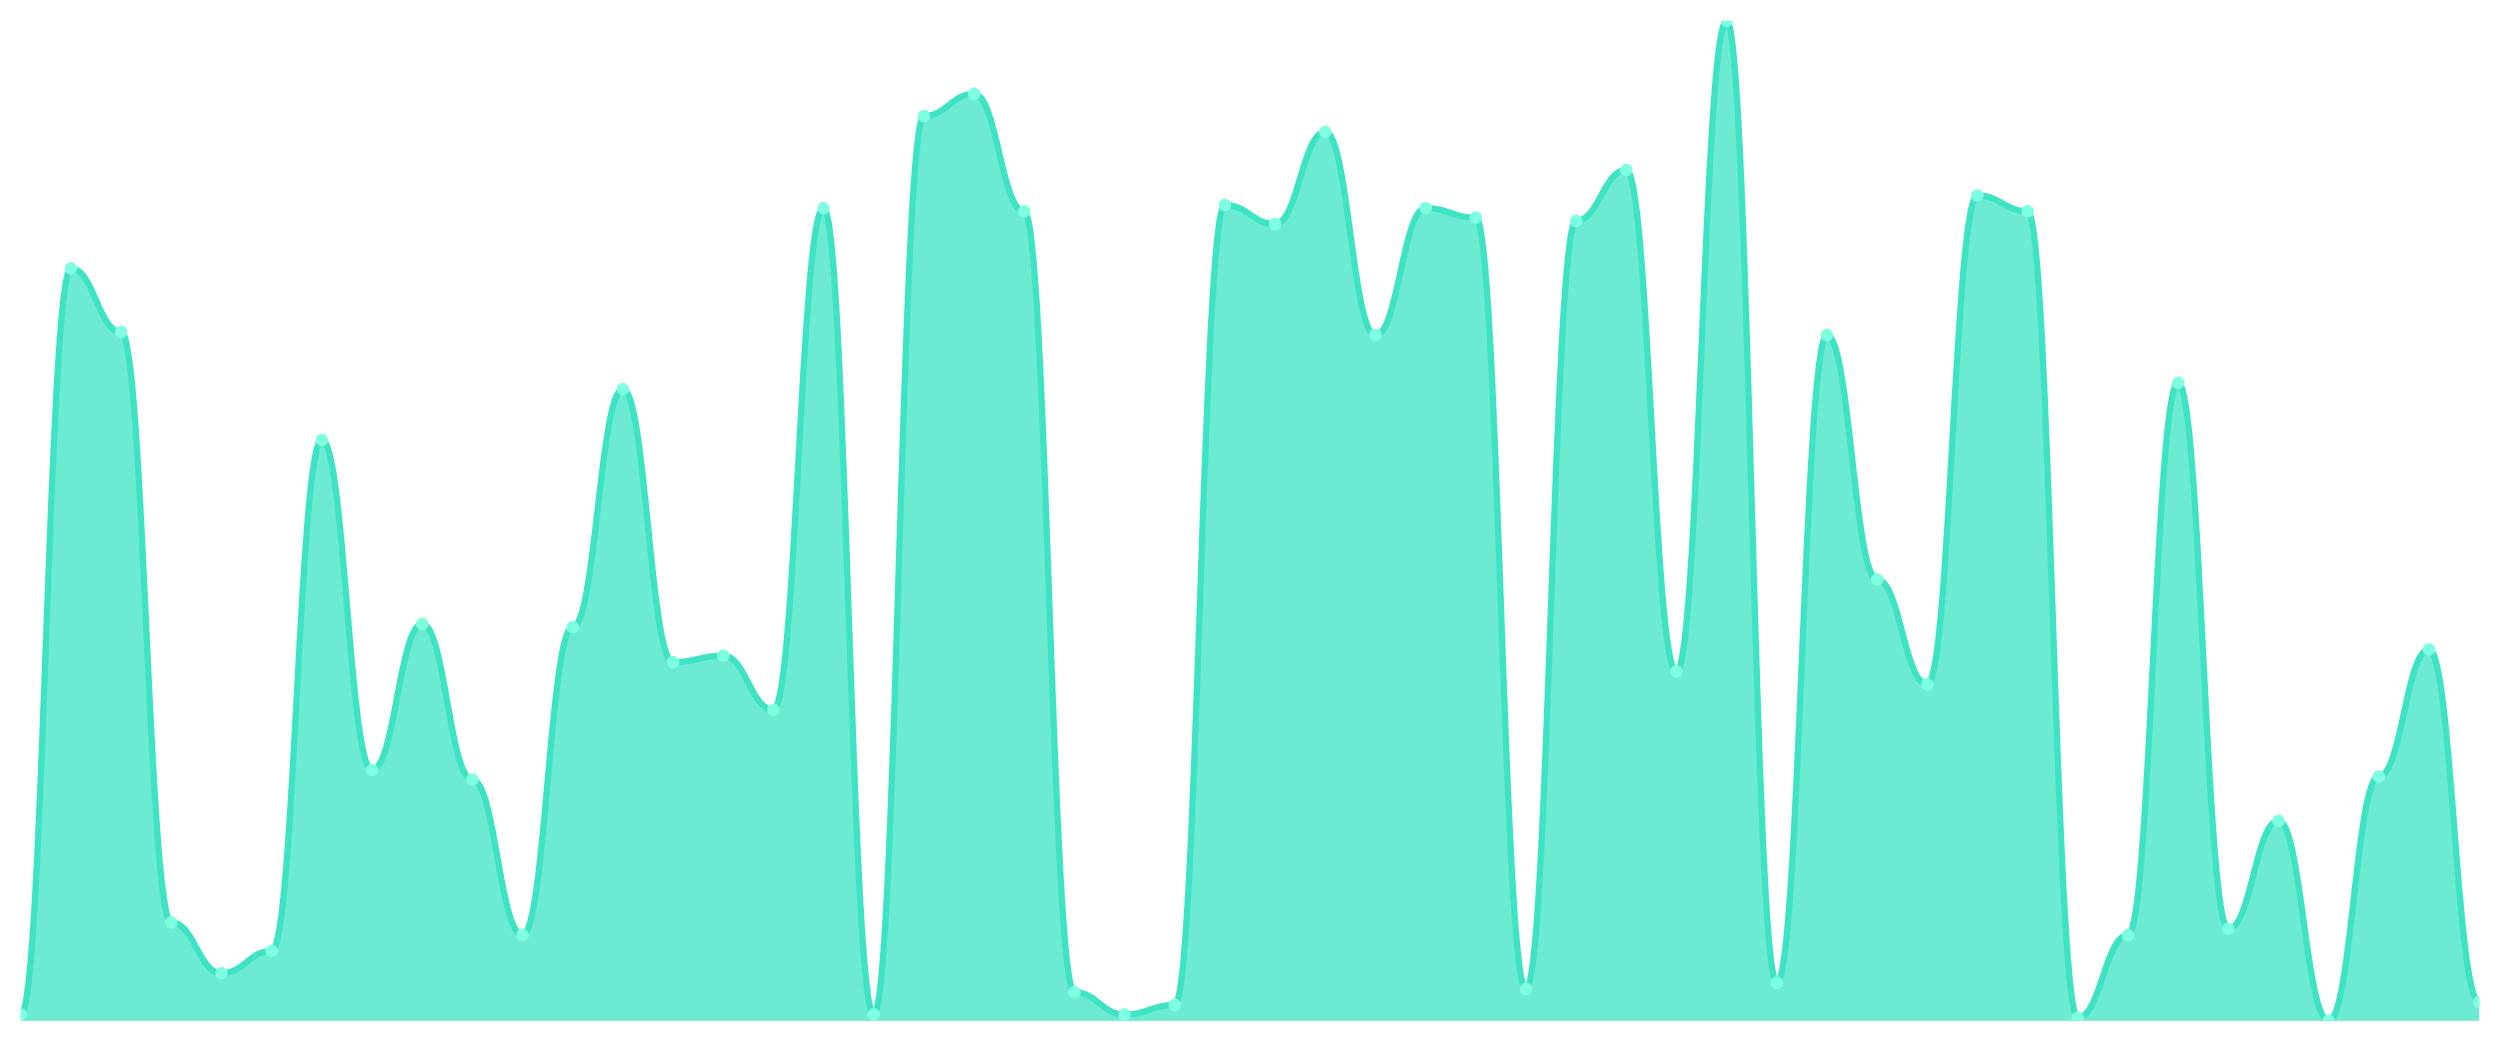
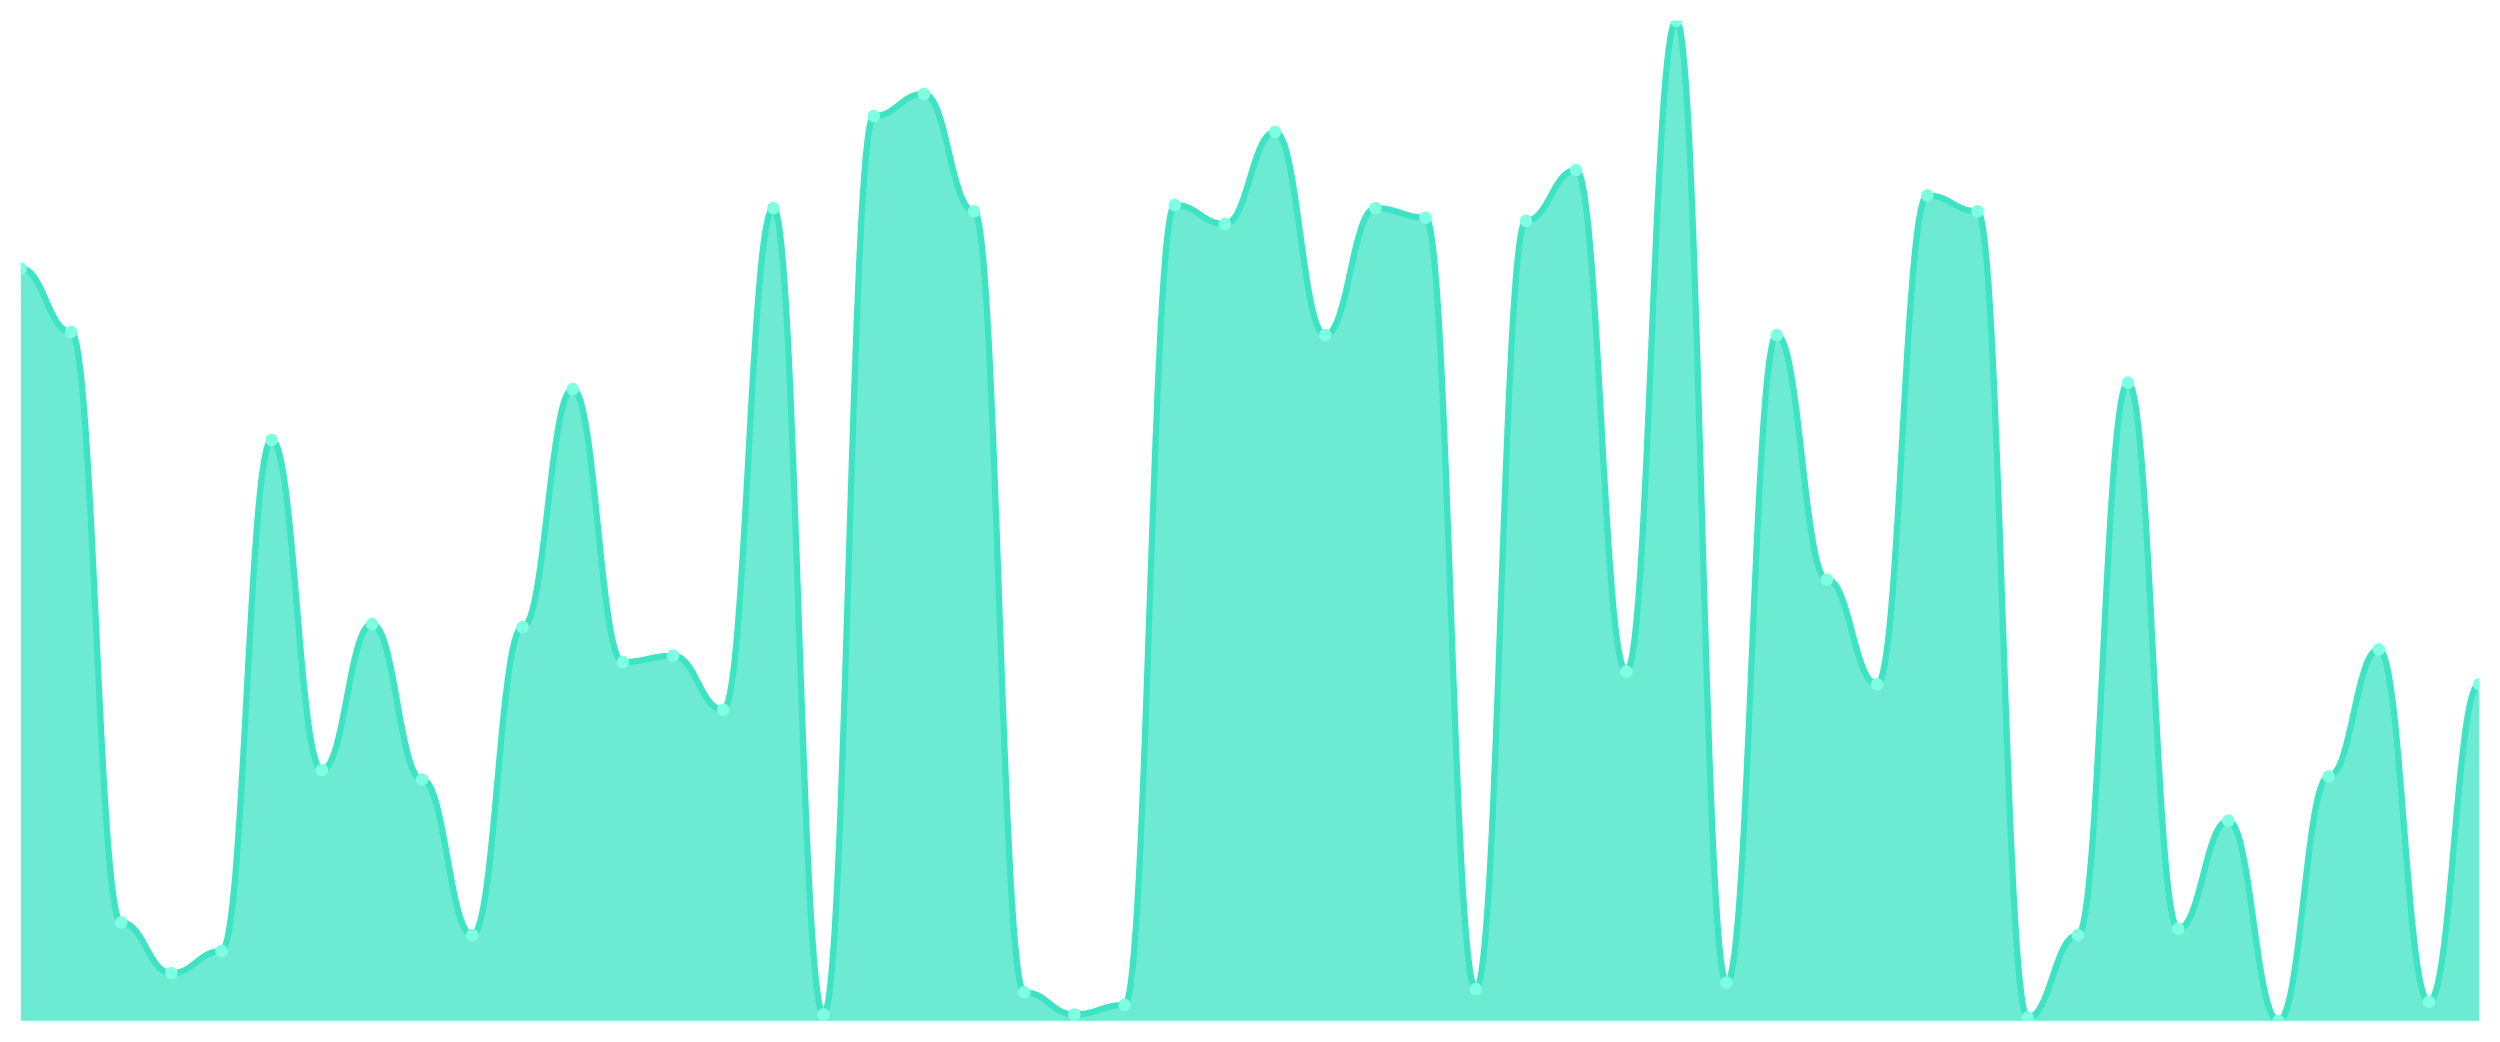
<svg xmlns="http://www.w3.org/2000/svg" viewBox="0 0 1200 500" width="1200" height="500">
  <defs>
    <clipPath id="c">
      <rect x="10" y="10" width="1180" height="480" />
    </clipPath>
  </defs>
  <rect width="1200" height="500" fill="none" />
  <g clip-path="url(#c)">
-     <path d="M 10,490 L 10,486.952 C 20.837,486.952 23.245,128.857 34.082,128.857 C 44.918,128.857 47.327,159.333 58.163,159.333 C 69,159.333 71.408,442.762 82.245,442.762 C 93.082,442.762 95.49,467.143 106.327,467.143 C 117.163,467.143 119.571,456.476 130.408,456.476 C 141.245,456.476 143.653,211.143 154.49,211.143 C 165.327,211.143 167.735,369.619 178.571,369.619 C 189.408,369.619 191.816,299.524 202.653,299.524 C 213.49,299.524 215.898,374.19 226.735,374.19 C 237.571,374.19 239.98,448.857 250.816,448.857 C 261.653,448.857 264.061,301.048 274.898,301.048 C 285.735,301.048 288.143,186.762 298.98,186.762 C 309.816,186.762 312.224,317.81 323.061,317.81 C 333.898,317.81 336.306,314.762 347.143,314.762 C 357.98,314.762 360.388,340.667 371.224,340.667 C 382.061,340.667 384.469,99.905 395.306,99.905 C 406.143,99.905 408.551,486.952 419.388,486.952 C 430.224,486.952 432.633,55.714 443.469,55.714 C 454.306,55.714 456.714,45.048 467.551,45.048 C 478.388,45.048 480.796,101.429 491.633,101.429 C 502.469,101.429 504.878,476.286 515.714,476.286 C 526.551,476.286 528.959,486.952 539.796,486.952 C 550.633,486.952 553.041,482.381 563.878,482.381 C 574.714,482.381 577.122,98.381 587.959,98.381 C 598.796,98.381 601.204,107.524 612.041,107.524 C 622.878,107.524 625.286,63.333 636.122,63.333 C 646.959,63.333 649.367,160.857 660.204,160.857 C 671.041,160.857 673.449,99.905 684.286,99.905 C 695.122,99.905 697.531,104.476 708.367,104.476 C 719.204,104.476 721.612,474.762 732.449,474.762 C 743.286,474.762 745.694,106 756.531,106 C 767.367,106 769.776,81.619 780.612,81.619 C 791.449,81.619 793.857,322.381 804.694,322.381 C 815.531,322.381 817.939,10 828.776,10 C 839.612,10 842.02,471.714 852.857,471.714 C 863.694,471.714 866.102,160.857 876.939,160.857 C 887.776,160.857 890.184,278.19 901.02,278.19 C 911.857,278.19 914.265,328.476 925.102,328.476 C 935.939,328.476 938.347,93.81 949.184,93.81 C 960.02,93.81 962.429,101.429 973.265,101.429 C 984.102,101.429 986.51,488.476 997.347,488.476 C 1008.184,488.476 1010.592,448.857 1021.429,448.857 C 1032.265,448.857 1034.673,183.714 1045.51,183.714 C 1056.347,183.714 1058.755,445.81 1069.592,445.81 C 1080.429,445.81 1082.837,394 1093.673,394 C 1104.51,394 1106.918,490 1117.755,490 C 1128.592,490 1131,372.667 1141.837,372.667 C 1152.673,372.667 1155.082,311.714 1165.918,311.714 C 1176.755,311.714 1179.163,480.857 1190,480.857 L 1190,490 Z" fill="rgba(61,227,195,0.75)" />
-     <path d="M 10,486.952 C 20.837,486.952 23.245,128.857 34.082,128.857 C 44.918,128.857 47.327,159.333 58.163,159.333 C 69,159.333 71.408,442.762 82.245,442.762 C 93.082,442.762 95.49,467.143 106.327,467.143 C 117.163,467.143 119.571,456.476 130.408,456.476 C 141.245,456.476 143.653,211.143 154.49,211.143 C 165.327,211.143 167.735,369.619 178.571,369.619 C 189.408,369.619 191.816,299.524 202.653,299.524 C 213.49,299.524 215.898,374.19 226.735,374.19 C 237.571,374.19 239.98,448.857 250.816,448.857 C 261.653,448.857 264.061,301.048 274.898,301.048 C 285.735,301.048 288.143,186.762 298.98,186.762 C 309.816,186.762 312.224,317.81 323.061,317.81 C 333.898,317.81 336.306,314.762 347.143,314.762 C 357.98,314.762 360.388,340.667 371.224,340.667 C 382.061,340.667 384.469,99.905 395.306,99.905 C 406.143,99.905 408.551,486.952 419.388,486.952 C 430.224,486.952 432.633,55.714 443.469,55.714 C 454.306,55.714 456.714,45.048 467.551,45.048 C 478.388,45.048 480.796,101.429 491.633,101.429 C 502.469,101.429 504.878,476.286 515.714,476.286 C 526.551,476.286 528.959,486.952 539.796,486.952 C 550.633,486.952 553.041,482.381 563.878,482.381 C 574.714,482.381 577.122,98.381 587.959,98.381 C 598.796,98.381 601.204,107.524 612.041,107.524 C 622.878,107.524 625.286,63.333 636.122,63.333 C 646.959,63.333 649.367,160.857 660.204,160.857 C 671.041,160.857 673.449,99.905 684.286,99.905 C 695.122,99.905 697.531,104.476 708.367,104.476 C 719.204,104.476 721.612,474.762 732.449,474.762 C 743.286,474.762 745.694,106 756.531,106 C 767.367,106 769.776,81.619 780.612,81.619 C 791.449,81.619 793.857,322.381 804.694,322.381 C 815.531,322.381 817.939,10 828.776,10 C 839.612,10 842.02,471.714 852.857,471.714 C 863.694,471.714 866.102,160.857 876.939,160.857 C 887.776,160.857 890.184,278.19 901.02,278.19 C 911.857,278.19 914.265,328.476 925.102,328.476 C 935.939,328.476 938.347,93.81 949.184,93.81 C 960.02,93.81 962.429,101.429 973.265,101.429 C 984.102,101.429 986.51,488.476 997.347,488.476 C 1008.184,488.476 1010.592,448.857 1021.429,448.857 C 1032.265,448.857 1034.673,183.714 1045.51,183.714 C 1056.347,183.714 1058.755,445.81 1069.592,445.81 C 1080.429,445.81 1082.837,394 1093.673,394 C 1104.51,394 1106.918,490 1117.755,490 C 1128.592,490 1131,372.667 1141.837,372.667 C 1152.673,372.667 1155.082,311.714 1165.918,311.714 C 1176.755,311.714 1179.163,480.857 1190,480.857" fill="none" stroke="#3de3c3" stroke-width="3" stroke-linecap="round" stroke-linejoin="round" />
-     <circle cx="10" cy="486.952" r="3" fill="#7fffe1" />
-     <circle cx="34.082" cy="128.857" r="3" fill="#7fffe1" />
-     <circle cx="58.163" cy="159.333" r="3" fill="#7fffe1" />
-     <circle cx="82.245" cy="442.762" r="3" fill="#7fffe1" />
-     <circle cx="106.327" cy="467.143" r="3" fill="#7fffe1" />
-     <circle cx="130.408" cy="456.476" r="3" fill="#7fffe1" />
-     <circle cx="154.49" cy="211.143" r="3" fill="#7fffe1" />
-     <circle cx="178.571" cy="369.619" r="3" fill="#7fffe1" />
-     <circle cx="202.653" cy="299.524" r="3" fill="#7fffe1" />
-     <circle cx="226.735" cy="374.19" r="3" fill="#7fffe1" />
-     <circle cx="250.816" cy="448.857" r="3" fill="#7fffe1" />
-     <circle cx="274.898" cy="301.048" r="3" fill="#7fffe1" />
-     <circle cx="298.98" cy="186.762" r="3" fill="#7fffe1" />
-     <circle cx="323.061" cy="317.81" r="3" fill="#7fffe1" />
-     <circle cx="347.143" cy="314.762" r="3" fill="#7fffe1" />
-     <circle cx="371.224" cy="340.667" r="3" fill="#7fffe1" />
-     <circle cx="395.306" cy="99.905" r="3" fill="#7fffe1" />
-     <circle cx="419.388" cy="486.952" r="3" fill="#7fffe1" />
-     <circle cx="443.469" cy="55.714" r="3" fill="#7fffe1" />
-     <circle cx="467.551" cy="45.048" r="3" fill="#7fffe1" />
-     <circle cx="491.633" cy="101.429" r="3" fill="#7fffe1" />
-     <circle cx="515.714" cy="476.286" r="3" fill="#7fffe1" />
-     <circle cx="539.796" cy="486.952" r="3" fill="#7fffe1" />
-     <circle cx="563.878" cy="482.381" r="3" fill="#7fffe1" />
-     <circle cx="587.959" cy="98.381" r="3" fill="#7fffe1" />
-     <circle cx="612.041" cy="107.524" r="3" fill="#7fffe1" />
-     <circle cx="636.122" cy="63.333" r="3" fill="#7fffe1" />
-     <circle cx="660.204" cy="160.857" r="3" fill="#7fffe1" />
-     <circle cx="684.286" cy="99.905" r="3" fill="#7fffe1" />
-     <circle cx="708.367" cy="104.476" r="3" fill="#7fffe1" />
-     <circle cx="732.449" cy="474.762" r="3" fill="#7fffe1" />
-     <circle cx="756.531" cy="106" r="3" fill="#7fffe1" />
-     <circle cx="780.612" cy="81.619" r="3" fill="#7fffe1" />
-     <circle cx="804.694" cy="322.381" r="3" fill="#7fffe1" />
-     <circle cx="828.776" cy="10" r="3" fill="#7fffe1" />
-     <circle cx="852.857" cy="471.714" r="3" fill="#7fffe1" />
-     <circle cx="876.939" cy="160.857" r="3" fill="#7fffe1" />
-     <circle cx="901.02" cy="278.19" r="3" fill="#7fffe1" />
-     <circle cx="925.102" cy="328.476" r="3" fill="#7fffe1" />
-     <circle cx="949.184" cy="93.81" r="3" fill="#7fffe1" />
-     <circle cx="973.265" cy="101.429" r="3" fill="#7fffe1" />
-     <circle cx="997.347" cy="488.476" r="3" fill="#7fffe1" />
-     <circle cx="1021.429" cy="448.857" r="3" fill="#7fffe1" />
-     <circle cx="1045.51" cy="183.714" r="3" fill="#7fffe1" />
-     <circle cx="1069.592" cy="445.81" r="3" fill="#7fffe1" />
-     <circle cx="1093.673" cy="394" r="3" fill="#7fffe1" />
-     <circle cx="1117.755" cy="490" r="3" fill="#7fffe1" />
-     <circle cx="1141.837" cy="372.667" r="3" fill="#7fffe1" />
-     <circle cx="1165.918" cy="311.714" r="3" fill="#7fffe1" />
-     <circle cx="1190" cy="480.857" r="3" fill="#7fffe1" />
+     <path d="M 10,490 L 10,128.857 C 20.837,128.857 23.245,159.333 34.082,159.333 C 44.918,159.333 47.327,442.762 58.163,442.762 C 69,442.762 71.408,467.143 82.245,467.143 C 93.082,467.143 95.49,456.476 106.327,456.476 C 117.163,456.476 119.571,211.143 130.408,211.143 C 141.245,211.143 143.653,369.619 154.49,369.619 C 165.327,369.619 167.735,299.524 178.571,299.524 C 189.408,299.524 191.816,374.19 202.653,374.19 C 213.49,374.19 215.898,448.857 226.735,448.857 C 237.571,448.857 239.98,301.048 250.816,301.048 C 261.653,301.048 264.061,186.762 274.898,186.762 C 285.735,186.762 288.143,317.81 298.98,317.81 C 309.816,317.81 312.224,314.762 323.061,314.762 C 333.898,314.762 336.306,340.667 347.143,340.667 C 357.98,340.667 360.388,99.905 371.224,99.905 C 382.061,99.905 384.469,486.952 395.306,486.952 C 406.143,486.952 408.551,55.714 419.388,55.714 C 430.224,55.714 432.633,45.048 443.469,45.048 C 454.306,45.048 456.714,101.429 467.551,101.429 C 478.388,101.429 480.796,476.286 491.633,476.286 C 502.469,476.286 504.878,486.952 515.714,486.952 C 526.551,486.952 528.959,482.381 539.796,482.381 C 550.633,482.381 553.041,98.381 563.878,98.381 C 574.714,98.381 577.122,107.524 587.959,107.524 C 598.796,107.524 601.204,63.333 612.041,63.333 C 622.878,63.333 625.286,160.857 636.122,160.857 C 646.959,160.857 649.367,99.905 660.204,99.905 C 671.041,99.905 673.449,104.476 684.286,104.476 C 695.122,104.476 697.531,474.762 708.367,474.762 C 719.204,474.762 721.612,106 732.449,106 C 743.286,106 745.694,81.619 756.531,81.619 C 767.367,81.619 769.776,322.381 780.612,322.381 C 791.449,322.381 793.857,10 804.694,10 C 815.531,10 817.939,471.714 828.776,471.714 C 839.612,471.714 842.02,160.857 852.857,160.857 C 863.694,160.857 866.102,278.19 876.939,278.19 C 887.776,278.19 890.184,328.476 901.02,328.476 C 911.857,328.476 914.265,93.81 925.102,93.81 C 935.939,93.81 938.347,101.429 949.184,101.429 C 960.02,101.429 962.429,488.476 973.265,488.476 C 984.102,488.476 986.51,448.857 997.347,448.857 C 1008.184,448.857 1010.592,183.714 1021.429,183.714 C 1032.265,183.714 1034.673,445.81 1045.51,445.81 C 1056.347,445.81 1058.755,394 1069.592,394 C 1080.429,394 1082.837,490 1093.673,490 C 1104.51,490 1106.918,372.667 1117.755,372.667 C 1128.592,372.667 1131,311.714 1141.837,311.714 C 1152.673,311.714 1155.082,480.857 1165.918,480.857 C 1176.755,480.857 1179.163,328.476 1190,328.476 L 1190,490 Z" fill="rgba(61,227,195,0.75)" />
+     <path d="M 10,128.857 C 20.837,128.857 23.245,159.333 34.082,159.333 C 44.918,159.333 47.327,442.762 58.163,442.762 C 69,442.762 71.408,467.143 82.245,467.143 C 93.082,467.143 95.49,456.476 106.327,456.476 C 117.163,456.476 119.571,211.143 130.408,211.143 C 141.245,211.143 143.653,369.619 154.49,369.619 C 165.327,369.619 167.735,299.524 178.571,299.524 C 189.408,299.524 191.816,374.19 202.653,374.19 C 213.49,374.19 215.898,448.857 226.735,448.857 C 237.571,448.857 239.98,301.048 250.816,301.048 C 261.653,301.048 264.061,186.762 274.898,186.762 C 285.735,186.762 288.143,317.81 298.98,317.81 C 309.816,317.81 312.224,314.762 323.061,314.762 C 333.898,314.762 336.306,340.667 347.143,340.667 C 357.98,340.667 360.388,99.905 371.224,99.905 C 382.061,99.905 384.469,486.952 395.306,486.952 C 406.143,486.952 408.551,55.714 419.388,55.714 C 430.224,55.714 432.633,45.048 443.469,45.048 C 454.306,45.048 456.714,101.429 467.551,101.429 C 478.388,101.429 480.796,476.286 491.633,476.286 C 502.469,476.286 504.878,486.952 515.714,486.952 C 526.551,486.952 528.959,482.381 539.796,482.381 C 550.633,482.381 553.041,98.381 563.878,98.381 C 574.714,98.381 577.122,107.524 587.959,107.524 C 598.796,107.524 601.204,63.333 612.041,63.333 C 622.878,63.333 625.286,160.857 636.122,160.857 C 646.959,160.857 649.367,99.905 660.204,99.905 C 671.041,99.905 673.449,104.476 684.286,104.476 C 695.122,104.476 697.531,474.762 708.367,474.762 C 719.204,474.762 721.612,106 732.449,106 C 743.286,106 745.694,81.619 756.531,81.619 C 767.367,81.619 769.776,322.381 780.612,322.381 C 791.449,322.381 793.857,10 804.694,10 C 815.531,10 817.939,471.714 828.776,471.714 C 839.612,471.714 842.02,160.857 852.857,160.857 C 863.694,160.857 866.102,278.19 876.939,278.19 C 887.776,278.19 890.184,328.476 901.02,328.476 C 911.857,328.476 914.265,93.81 925.102,93.81 C 935.939,93.81 938.347,101.429 949.184,101.429 C 960.02,101.429 962.429,488.476 973.265,488.476 C 984.102,488.476 986.51,448.857 997.347,448.857 C 1008.184,448.857 1010.592,183.714 1021.429,183.714 C 1032.265,183.714 1034.673,445.81 1045.51,445.81 C 1056.347,445.81 1058.755,394 1069.592,394 C 1080.429,394 1082.837,490 1093.673,490 C 1104.51,490 1106.918,372.667 1117.755,372.667 C 1128.592,372.667 1131,311.714 1141.837,311.714 C 1152.673,311.714 1155.082,480.857 1165.918,480.857 C 1176.755,480.857 1179.163,328.476 1190,328.476" fill="none" stroke="#3de3c3" stroke-width="3" stroke-linecap="round" stroke-linejoin="round" />
+     <circle cx="10" cy="128.857" r="3" fill="#7fffe1" />
+     <circle cx="34.082" cy="159.333" r="3" fill="#7fffe1" />
+     <circle cx="58.163" cy="442.762" r="3" fill="#7fffe1" />
+     <circle cx="82.245" cy="467.143" r="3" fill="#7fffe1" />
+     <circle cx="106.327" cy="456.476" r="3" fill="#7fffe1" />
+     <circle cx="130.408" cy="211.143" r="3" fill="#7fffe1" />
+     <circle cx="154.49" cy="369.619" r="3" fill="#7fffe1" />
+     <circle cx="178.571" cy="299.524" r="3" fill="#7fffe1" />
+     <circle cx="202.653" cy="374.19" r="3" fill="#7fffe1" />
+     <circle cx="226.735" cy="448.857" r="3" fill="#7fffe1" />
+     <circle cx="250.816" cy="301.048" r="3" fill="#7fffe1" />
+     <circle cx="274.898" cy="186.762" r="3" fill="#7fffe1" />
+     <circle cx="298.98" cy="317.81" r="3" fill="#7fffe1" />
+     <circle cx="323.061" cy="314.762" r="3" fill="#7fffe1" />
+     <circle cx="347.143" cy="340.667" r="3" fill="#7fffe1" />
+     <circle cx="371.224" cy="99.905" r="3" fill="#7fffe1" />
+     <circle cx="395.306" cy="486.952" r="3" fill="#7fffe1" />
+     <circle cx="419.388" cy="55.714" r="3" fill="#7fffe1" />
+     <circle cx="443.469" cy="45.048" r="3" fill="#7fffe1" />
+     <circle cx="467.551" cy="101.429" r="3" fill="#7fffe1" />
+     <circle cx="491.633" cy="476.286" r="3" fill="#7fffe1" />
+     <circle cx="515.714" cy="486.952" r="3" fill="#7fffe1" />
+     <circle cx="539.796" cy="482.381" r="3" fill="#7fffe1" />
+     <circle cx="563.878" cy="98.381" r="3" fill="#7fffe1" />
+     <circle cx="587.959" cy="107.524" r="3" fill="#7fffe1" />
+     <circle cx="612.041" cy="63.333" r="3" fill="#7fffe1" />
+     <circle cx="636.122" cy="160.857" r="3" fill="#7fffe1" />
+     <circle cx="660.204" cy="99.905" r="3" fill="#7fffe1" />
+     <circle cx="684.286" cy="104.476" r="3" fill="#7fffe1" />
+     <circle cx="708.367" cy="474.762" r="3" fill="#7fffe1" />
+     <circle cx="732.449" cy="106" r="3" fill="#7fffe1" />
+     <circle cx="756.531" cy="81.619" r="3" fill="#7fffe1" />
+     <circle cx="780.612" cy="322.381" r="3" fill="#7fffe1" />
+     <circle cx="804.694" cy="10" r="3" fill="#7fffe1" />
+     <circle cx="828.776" cy="471.714" r="3" fill="#7fffe1" />
+     <circle cx="852.857" cy="160.857" r="3" fill="#7fffe1" />
+     <circle cx="876.939" cy="278.19" r="3" fill="#7fffe1" />
+     <circle cx="901.02" cy="328.476" r="3" fill="#7fffe1" />
+     <circle cx="925.102" cy="93.81" r="3" fill="#7fffe1" />
+     <circle cx="949.184" cy="101.429" r="3" fill="#7fffe1" />
+     <circle cx="973.265" cy="488.476" r="3" fill="#7fffe1" />
+     <circle cx="997.347" cy="448.857" r="3" fill="#7fffe1" />
+     <circle cx="1021.429" cy="183.714" r="3" fill="#7fffe1" />
+     <circle cx="1045.51" cy="445.81" r="3" fill="#7fffe1" />
+     <circle cx="1069.592" cy="394" r="3" fill="#7fffe1" />
+     <circle cx="1093.673" cy="490" r="3" fill="#7fffe1" />
+     <circle cx="1117.755" cy="372.667" r="3" fill="#7fffe1" />
+     <circle cx="1141.837" cy="311.714" r="3" fill="#7fffe1" />
+     <circle cx="1165.918" cy="480.857" r="3" fill="#7fffe1" />
+     <circle cx="1190" cy="328.476" r="3" fill="#7fffe1" />
  </g>
</svg>
